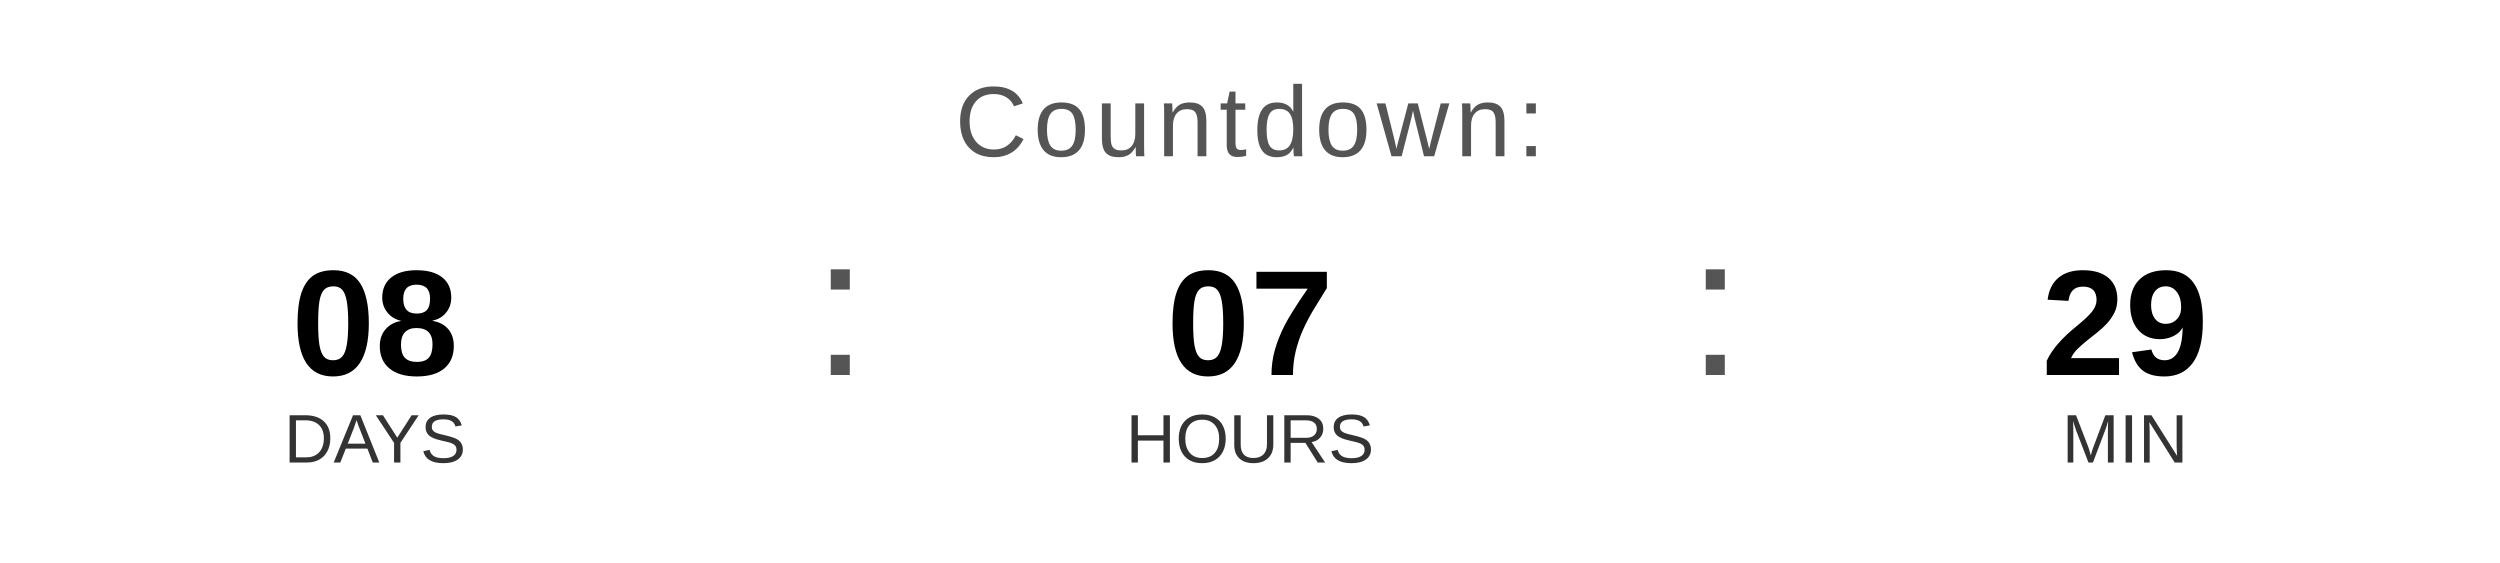
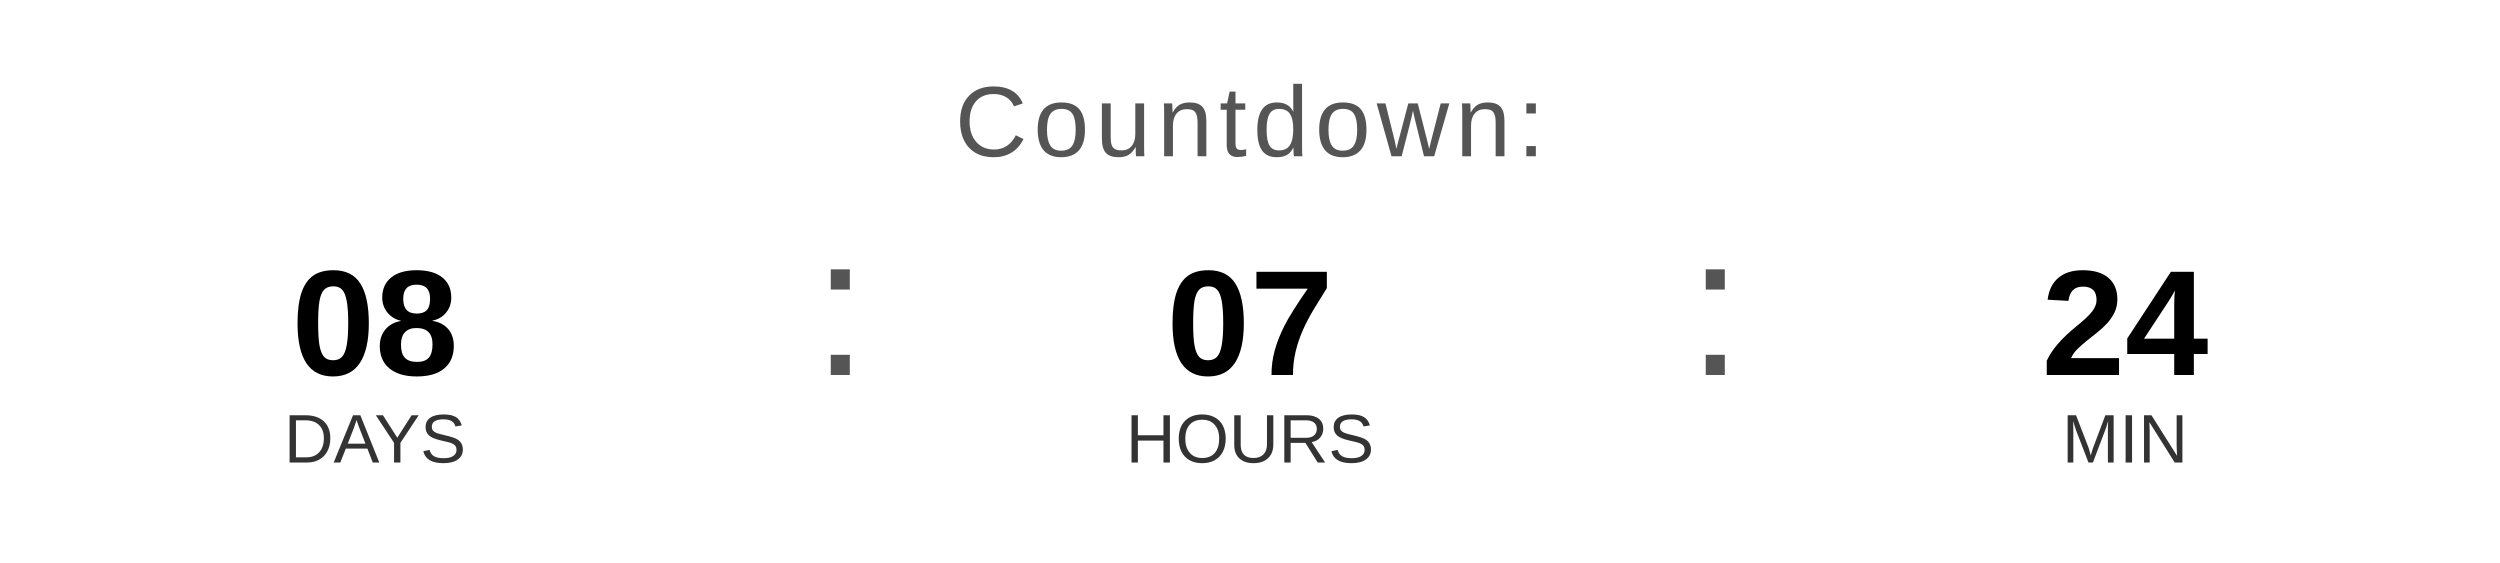
<svg xmlns="http://www.w3.org/2000/svg" width="400" height="90" viewBox="0 0 400 90">
  <text x="200" y="25" font-family="Arial, Helvetica, sans-serif" font-size="16" fill="#555555" text-anchor="middle" letter-spacing="1">
    Countdown:
  </text>
  <text x="60" y="60" font-family="Arial, Helvetica, sans-serif" font-size="24" font-weight="bold" fill="#000000" text-anchor="middle">08</text>
  <text x="60" y="74" font-family="Arial, Helvetica, sans-serif" font-size="11" fill="#333333" text-anchor="middle">DAYS</text>
  <text x="130" y="60" font-family="Arial, sans-serif" font-size="32" fill="#555555">:</text>
  <text x="200" y="60" font-family="Arial, Helvetica, sans-serif" font-size="24" font-weight="bold" fill="#000000" text-anchor="middle">07</text>
  <text x="200" y="74" font-family="Arial, Helvetica, sans-serif" font-size="11" fill="#333333" text-anchor="middle">HOURS</text>
  <text x="270" y="60" font-family="Arial, sans-serif" font-size="32" fill="#555555">:</text>
-   <text x="340" y="60" font-family="Arial, Helvetica, sans-serif" font-size="24" font-weight="bold" fill="#000000" text-anchor="middle">29</text>
+   <text x="340" y="60" font-family="Arial, Helvetica, sans-serif" font-size="24" font-weight="bold" fill="#000000" text-anchor="middle">24</text>
  <text x="340" y="74" font-family="Arial, Helvetica, sans-serif" font-size="11" fill="#333333" text-anchor="middle">MIN</text>
</svg>
